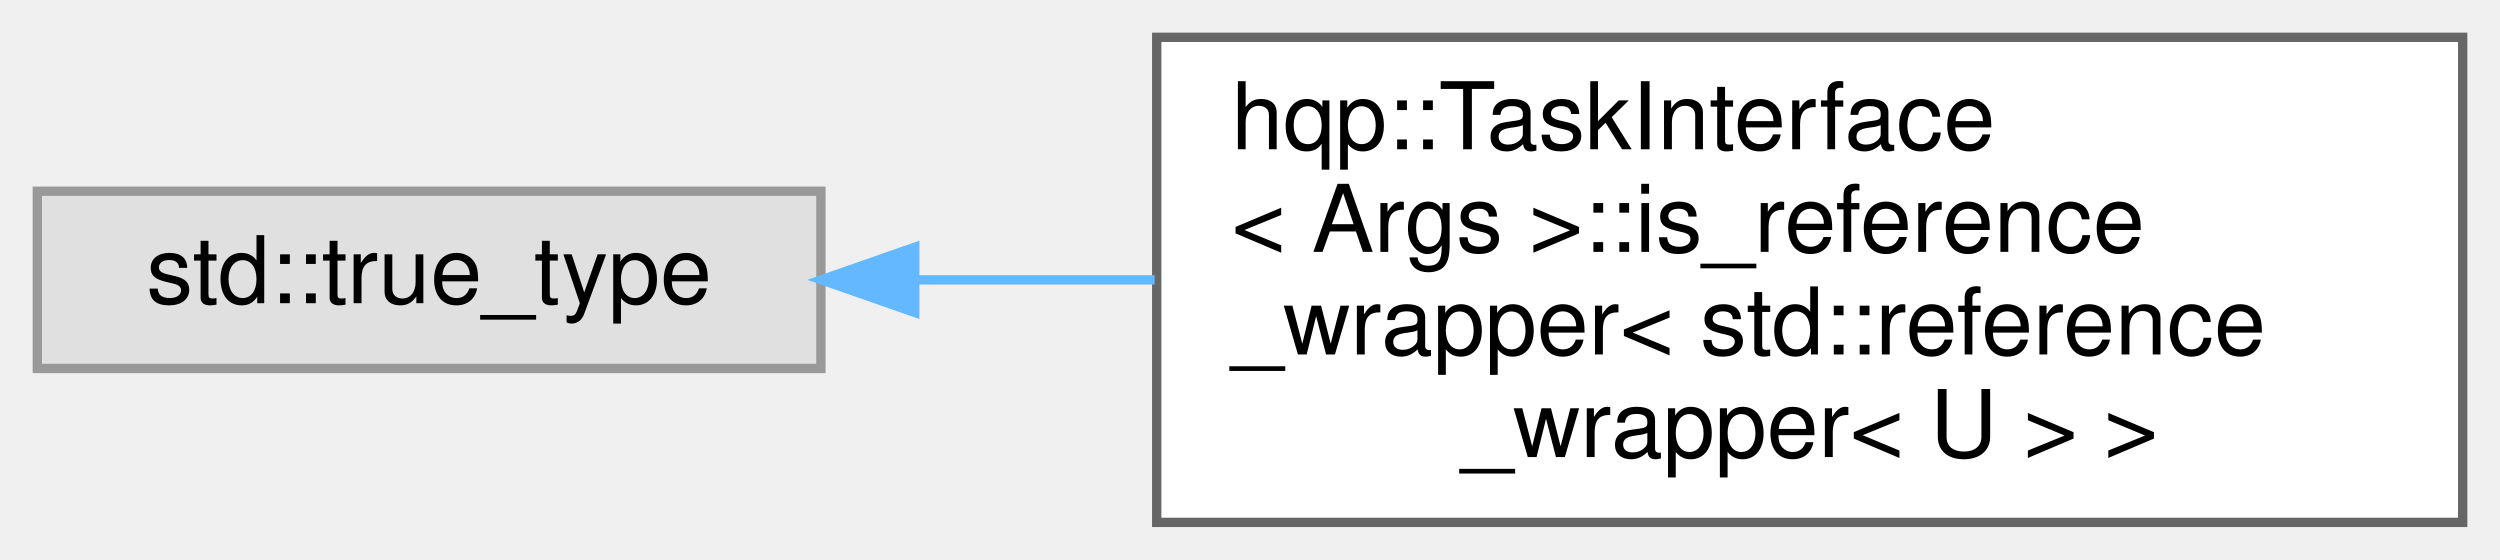
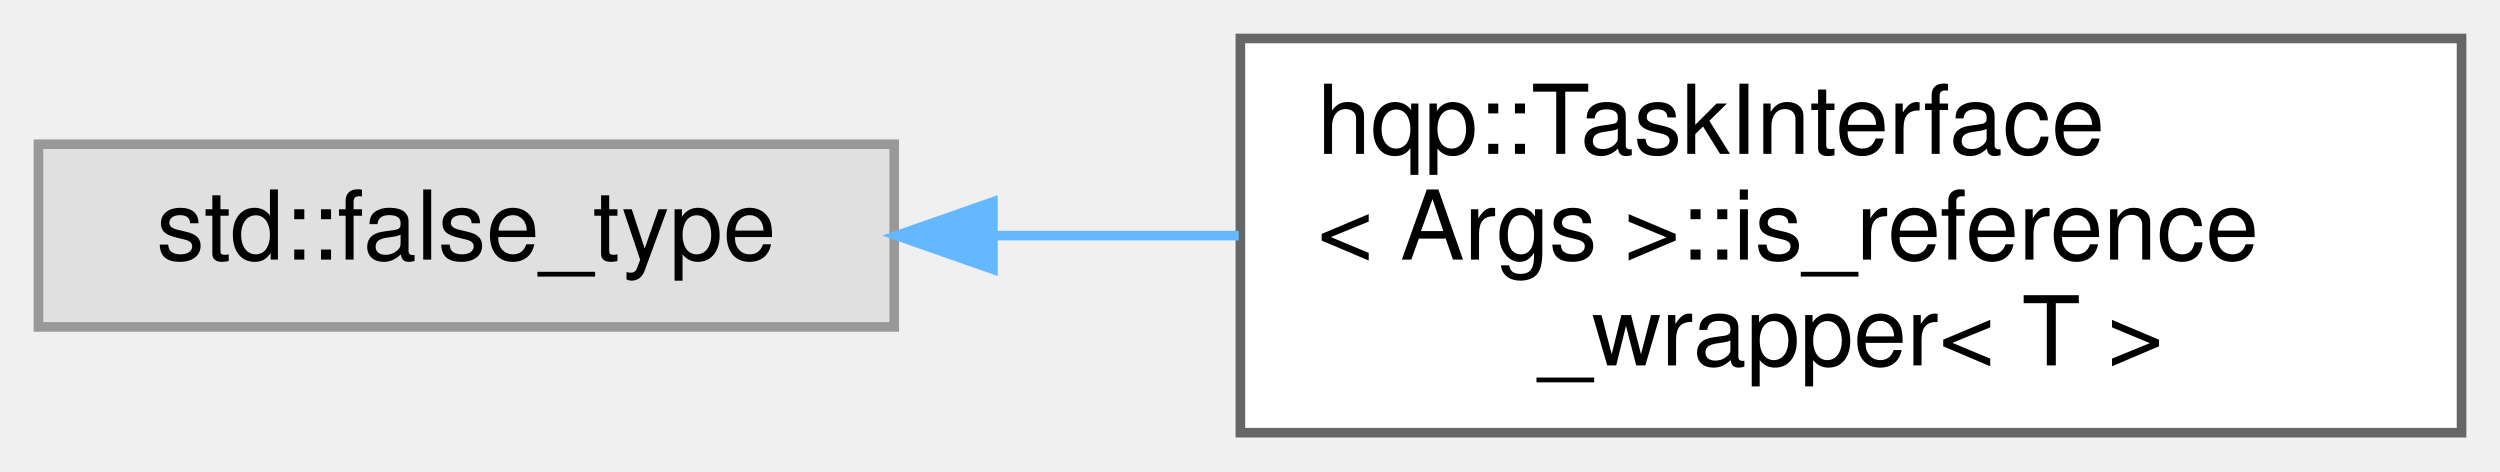
- <svg xmlns="http://www.w3.org/2000/svg" xmlns:xlink="http://www.w3.org/1999/xlink" width="268pt" height="60pt" viewBox="0.00 0.00 268.00 60.00">
-   <g id="graph0" class="graph" transform="scale(1 1) rotate(0) translate(4 56)">
+ <svg xmlns="http://www.w3.org/2000/svg" xmlns:xlink="http://www.w3.org/1999/xlink" width="260pt" height="49pt" viewBox="0.00 0.00 260.00 49.00">
+   <g id="graph0" class="graph" transform="scale(1 1) rotate(0) translate(4 45)">
    <g id="node1" class="node">
      <g id="a_node1">
        <a xlink:title=" ">
-           <polygon fill="#e0e0e0" stroke="#999999" points="84,-35.5 0,-35.5 0,-16.5 84,-16.5 84,-35.5" />
-           <text text-anchor="middle" x="42" y="-23.5" font-family="Helvetica,sans-Serif" font-size="10.00">std::true_type</text>
+           <polygon fill="#e0e0e0" stroke="#999999" points="89,-30 0,-30 0,-11 89,-11 89,-30" />
+           <text text-anchor="middle" x="44.5" y="-18" font-family="Helvetica,sans-Serif" font-size="10.00">std::false_type</text>
        </a>
      </g>
    </g>
    <g id="node2" class="node">
      <g id="a_node2">
-         <a xlink:href="structhqp_1_1TaskInterface_1_1is__reference__wrapper_3_01std_1_1reference__wrapper_3_01U_01_4_01_4.html" target="_top" xlink:title=" ">
-           <polygon fill="white" stroke="#666666" points="260,-52 120,-52 120,0 260,0 260,-52" />
-           <text text-anchor="start" x="128" y="-40" font-family="Helvetica,sans-Serif" font-size="10.00">hqp::TaskInterface</text>
-           <text text-anchor="start" x="128" y="-29" font-family="Helvetica,sans-Serif" font-size="10.00">&lt; Args &gt;::is_reference</text>
-           <text text-anchor="start" x="128" y="-18" font-family="Helvetica,sans-Serif" font-size="10.00">_wrapper&lt; std::reference</text>
-           <text text-anchor="middle" x="190" y="-7" font-family="Helvetica,sans-Serif" font-size="10.00">_wrapper&lt; U &gt; &gt;</text>
+         <a xlink:href="structhqp_1_1TaskInterface_1_1is__reference__wrapper.html" target="_top" xlink:title=" ">
+           <polygon fill="white" stroke="#666666" points="252,-41 125,-41 125,0 252,0 252,-41" />
+           <text text-anchor="start" x="133" y="-29" font-family="Helvetica,sans-Serif" font-size="10.00">hqp::TaskInterface</text>
+           <text text-anchor="start" x="133" y="-18" font-family="Helvetica,sans-Serif" font-size="10.00">&lt; Args &gt;::is_reference</text>
+           <text text-anchor="middle" x="188.5" y="-7" font-family="Helvetica,sans-Serif" font-size="10.00">_wrapper&lt; T &gt;</text>
        </a>
      </g>
    </g>
    <g id="edge1" class="edge">
-       <path fill="none" stroke="#63b8ff" d="M94.26,-26C102.52,-26 111.19,-26 119.78,-26" />
-       <polygon fill="#63b8ff" stroke="#63b8ff" points="94.06,-22.5 84.06,-26 94.06,-29.5 94.06,-22.5" />
+       <path fill="none" stroke="#63b8ff" d="M99.53,-20.5C107.8,-20.5 116.39,-20.5 124.83,-20.5" />
+       <polygon fill="#63b8ff" stroke="#63b8ff" points="99.26,-17 89.26,-20.5 99.26,-24 99.26,-17" />
    </g>
  </g>
</svg>
